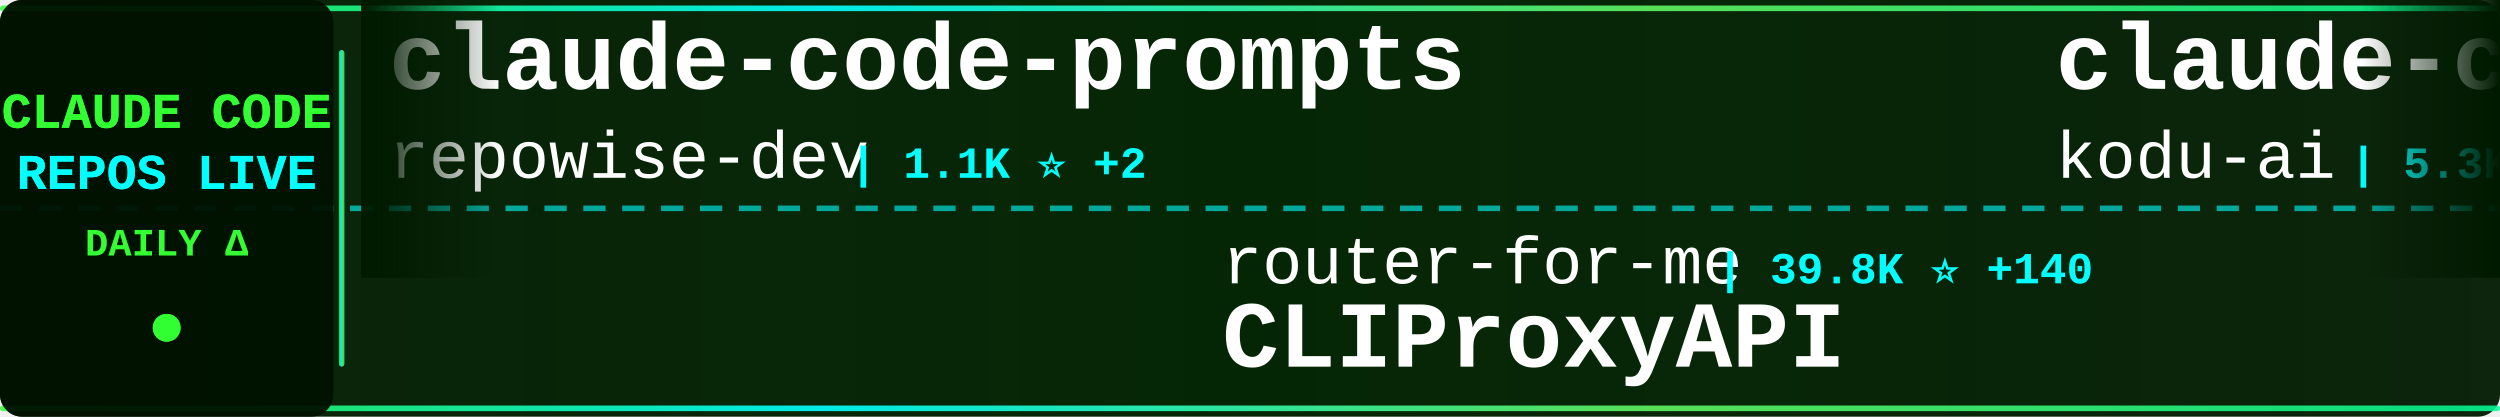
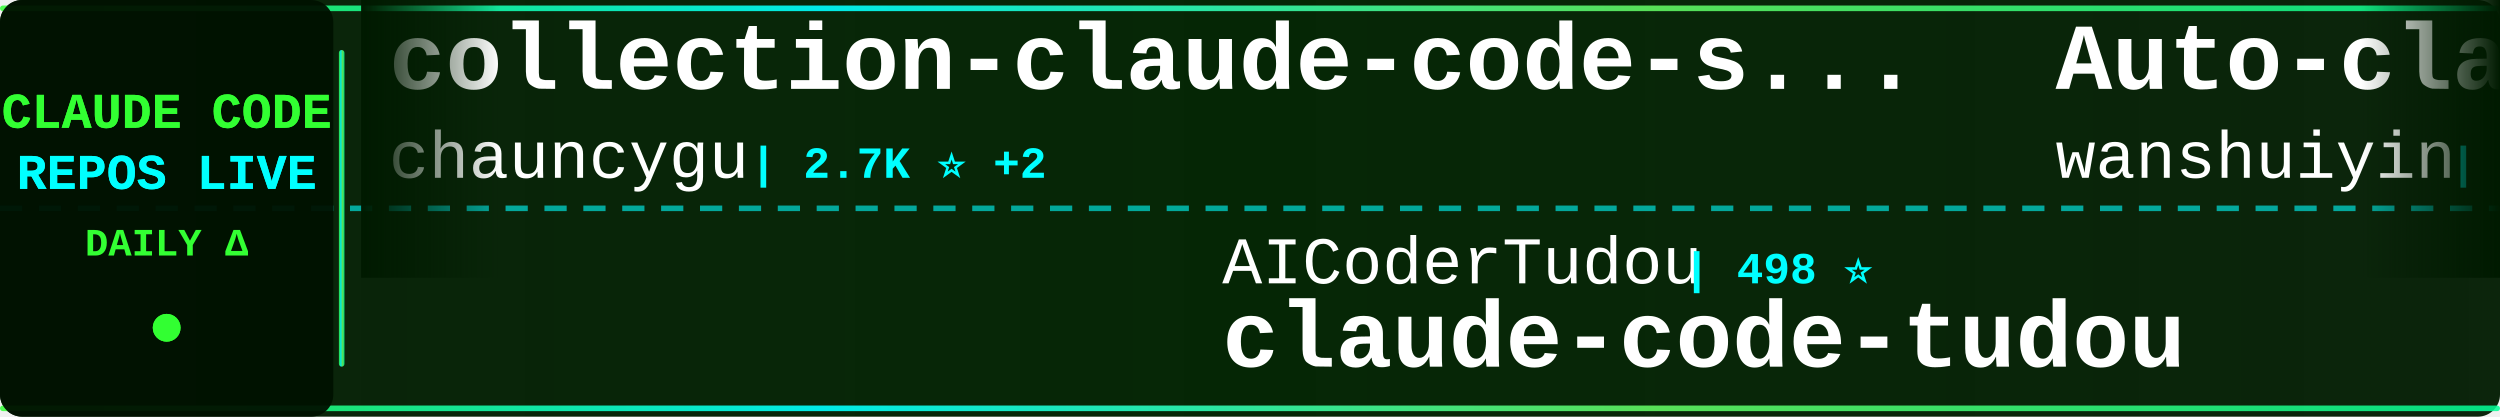
<svg xmlns="http://www.w3.org/2000/svg" width="900" height="150">
  <defs>
    <linearGradient id="tickerBg" x1="0%" y1="0%" x2="100%" y2="0%">
      <stop offset="0%" style="stop-color:#001a00;stop-opacity:0.95" />
      <stop offset="50%" style="stop-color:#002200;stop-opacity:0.98" />
      <stop offset="100%" style="stop-color:#001a00;stop-opacity:0.95" />
    </linearGradient>
    <linearGradient id="borderGrad" x1="0%" y1="0%" x2="100%" y2="0%">
      <stop offset="0%" style="stop-color:#33ff33;stop-opacity:0.85">
        <animate attributeName="stop-opacity" values="0.85;1;0.85" dur="2s" repeatCount="indefinite" />
      </stop>
      <stop offset="33%" style="stop-color:#00ffff;stop-opacity:0.9">
        <animate attributeName="stop-opacity" values="0.9;1;0.9" dur="2.2s" repeatCount="indefinite" />
      </stop>
      <stop offset="66%" style="stop-color:#66ff66;stop-opacity:0.85">
        <animate attributeName="stop-opacity" values="0.85;1;0.85" dur="1.8s" repeatCount="indefinite" />
      </stop>
      <stop offset="100%" style="stop-color:#00ff99;stop-opacity:0.85">
        <animate attributeName="stop-opacity" values="0.85;1;0.85" dur="2s" repeatCount="indefinite" />
      </stop>
    </linearGradient>
    <filter id="textGlow">
      <feGaussianBlur stdDeviation="0.1" result="coloredBlur" />
      <feMerge>
        <feMergeNode in="coloredBlur" />
        <feMergeNode in="SourceGraphic" />
      </feMerge>
    </filter>
    <filter id="metricGlow">
      <feGaussianBlur stdDeviation="0.2" result="coloredBlur" />
      <feMerge>
        <feMergeNode in="coloredBlur" />
        <feMergeNode in="SourceGraphic" />
      </feMerge>
    </filter>
    <linearGradient id="leftFade" x1="0%" y1="0%" x2="100%" y2="0%">
      <stop offset="0%" style="stop-color:#001a00;stop-opacity:1" />
      <stop offset="100%" style="stop-color:#001a00;stop-opacity:0" />
    </linearGradient>
    <linearGradient id="rightFade" x1="0%" y1="0%" x2="100%" y2="0%">
      <stop offset="0%" style="stop-color:#001a00;stop-opacity:0" />
      <stop offset="100%" style="stop-color:#001a00;stop-opacity:1" />
    </linearGradient>
  </defs>
  <rect width="900" height="150" fill="url(#tickerBg)" rx="8" />
  <rect x="0" y="2" width="900" height="2" fill="url(#borderGrad)" rx="1" />
  <rect x="0" y="146" width="900" height="2" fill="url(#borderGrad)" rx="1" />
  <line x1="0" y1="75" x2="900" y2="75" stroke="#00ffff" stroke-width="2" stroke-dasharray="8 6" opacity="0.6" />
  <rect x="0" y="0" width="120" height="150" fill="#001100" opacity="0.95" rx="8" />
  <text x="60" y="46" font-family="'Courier New', monospace" font-size="18" font-weight="bold" fill="#33ff33" text-anchor="middle" filter="url(#textGlow)">
    CLAUDE CODE
  </text>
  <text x="60" y="68" font-family="'Courier New', monospace" font-size="18" font-weight="bold" fill="#00ffff" text-anchor="middle" filter="url(#textGlow)">
    REPOS LIVE
  </text>
  <text x="60" y="92" font-family="'Courier New', monospace" font-size="14" font-weight="bold" fill="#33ff33" text-anchor="middle">
    DAILY Δ
  </text>
  <circle cx="60" cy="118" r="5" fill="#33ff33" filter="url(#metricGlow)">
    <animate attributeName="r" values="4;6;4" dur="1.5s" repeatCount="indefinite" />
    <animate attributeName="opacity" values="0.6;1;0.6" dur="1.5s" repeatCount="indefinite" />
  </circle>
  <rect x="122" y="18" width="2" height="114" fill="url(#borderGrad)" rx="1" />
  <clipPath id="tickerClip">
    <rect x="130" y="0" width="770" height="150" />
  </clipPath>
  <g clip-path="url(#tickerClip)">
    <g id="tickerItems">
      <animateTransform attributeName="transform" attributeType="XML" type="translate" from="0 0" to="-3000 0" dur="54s" repeatCount="indefinite" />
      <g transform="translate(0, 0)">
-         <text x="140" y="32" font-family="'Courier New', monospace" font-size="34" font-weight="bold" fill="#ffffff">claude-code-prompts</text>
-         <text x="140" y="64" font-family="'Courier New', monospace" font-size="24" font-weight="normal" fill="#ffffff" opacity="1.0">repowise-dev</text>
-         <text x="306" y="64" font-family="'Courier New', monospace" font-size="16" font-weight="bold" fill="#00ffff"> | 1.1K ⭐ +2</text>
+         <text x="140" y="32" font-family="'Courier New', monospace" font-size="34" font-weight="bold" fill="#ffffff">collection-claude-code-s...</text>
+         <text x="140" y="64" font-family="'Courier New', monospace" font-size="24" font-weight="normal" fill="#ffffff" opacity="1.0">chauncygu</text>
+         <text x="270" y="64" font-family="'Courier New', monospace" font-size="16" font-weight="bold" fill="#00ffff"> | 2.7K ⭐ +2</text>
      </g>
      <g transform="translate(300, 0)">
-         <text x="140" y="102" font-family="'Courier New', monospace" font-size="24" font-weight="normal" fill="#ffffff" opacity="1.0">router-for-me</text>
-         <text x="318" y="102" font-family="'Courier New', monospace" font-size="16" font-weight="bold" fill="#00ffff"> | 39.8K ⭐ +140</text>
-         <text x="140" y="132" font-family="'Courier New', monospace" font-size="34" font-weight="bold" fill="#ffffff">CLIProxyAPI</text>
+         <text x="140" y="102" font-family="'Courier New', monospace" font-size="24" font-weight="normal" fill="#ffffff" opacity="1.0">AICoderTudou</text>
+         <text x="306" y="102" font-family="'Courier New', monospace" font-size="16" font-weight="bold" fill="#00ffff"> | 498 ⭐</text>
+         <text x="140" y="132" font-family="'Courier New', monospace" font-size="34" font-weight="bold" fill="#ffffff">claude-code-tudou</text>
      </g>
      <g transform="translate(600, 0)">
-         <text x="140" y="32" font-family="'Courier New', monospace" font-size="34" font-weight="bold" fill="#ffffff">claude-coder</text>
-         <text x="140" y="64" font-family="'Courier New', monospace" font-size="24" font-weight="normal" fill="#ffffff" opacity="1.0">kodu-ai</text>
-         <text x="246" y="64" font-family="'Courier New', monospace" font-size="16" font-weight="bold" fill="#00ffff"> | 5.3K ⭐</text>
+         <text x="140" y="32" font-family="'Courier New', monospace" font-size="34" font-weight="bold" fill="#ffffff">Auto-claude-code-researc...</text>
+         <text x="140" y="64" font-family="'Courier New', monospace" font-size="24" font-weight="normal" fill="#ffffff" opacity="1.0">wanshuiyin</text>
+         <text x="282" y="64" font-family="'Courier New', monospace" font-size="16" font-weight="bold" fill="#00ffff"> | 13.2K ⭐ +42</text>
      </g>
      <g transform="translate(900, 0)">
-         <text x="140" y="102" font-family="'Courier New', monospace" font-size="24" font-weight="normal" fill="#ffffff" opacity="1.0">lintsinghua</text>
-         <text x="294" y="102" font-family="'Courier New', monospace" font-size="16" font-weight="bold" fill="#00ffff"> | 3.9K ⭐ +7</text>
-         <text x="140" y="132" font-family="'Courier New', monospace" font-size="34" font-weight="bold" fill="#ffffff">claude-code-book</text>
+         <text x="140" y="102" font-family="'Courier New', monospace" font-size="24" font-weight="normal" fill="#ffffff" opacity="1.0">davila7</text>
+         <text x="246" y="102" font-family="'Courier New', monospace" font-size="16" font-weight="bold" fill="#00ffff"> | 28.7K ⭐ +185</text>
+         <text x="140" y="132" font-family="'Courier New', monospace" font-size="34" font-weight="bold" fill="#ffffff">claude-code-templates</text>
      </g>
      <g transform="translate(1200, 0)">
-         <text x="140" y="32" font-family="'Courier New', monospace" font-size="34" font-weight="bold" fill="#ffffff">claude-code-best-practic...</text>
-         <text x="140" y="64" font-family="'Courier New', monospace" font-size="24" font-weight="normal" fill="#ffffff" opacity="1.0">shanraisshan</text>
-         <text x="306" y="64" font-family="'Courier New', monospace" font-size="16" font-weight="bold" fill="#00ffff"> | 62.4K ⭐ +62</text>
+         <text x="140" y="32" font-family="'Courier New', monospace" font-size="34" font-weight="bold" fill="#ffffff">CLIProxyAPI</text>
+         <text x="140" y="64" font-family="'Courier New', monospace" font-size="24" font-weight="normal" fill="#ffffff" opacity="1.0">router-for-me</text>
+         <text x="318" y="64" font-family="'Courier New', monospace" font-size="16" font-weight="bold" fill="#00ffff"> | 39.8K ⭐ +131</text>
      </g>
      <g transform="translate(1500, 0)">
-         <text x="140" y="102" font-family="'Courier New', monospace" font-size="24" font-weight="normal" fill="#ffffff" opacity="1.0">anthropics</text>
-         <text x="282" y="102" font-family="'Courier New', monospace" font-size="16" font-weight="bold" fill="#00ffff"> | 160.1K ⭐ +328</text>
-         <text x="140" y="132" font-family="'Courier New', monospace" font-size="34" font-weight="bold" fill="#ffffff">skills</text>
+         <text x="140" y="102" font-family="'Courier New', monospace" font-size="24" font-weight="normal" fill="#ffffff" opacity="1.0">carlvellotti</text>
+         <text x="306" y="102" font-family="'Courier New', monospace" font-size="16" font-weight="bold" fill="#00ffff"> | 2.1K ⭐</text>
+         <text x="140" y="132" font-family="'Courier New', monospace" font-size="34" font-weight="bold" fill="#ffffff">claude-code-pm-course</text>
      </g>
      <g transform="translate(1800, 0)">
-         <text x="140" y="32" font-family="'Courier New', monospace" font-size="34" font-weight="bold" fill="#ffffff">claude_codex_bridge</text>
-         <text x="140" y="64" font-family="'Courier New', monospace" font-size="24" font-weight="normal" fill="#ffffff" opacity="1.0">SeemSeam</text>
-         <text x="258" y="64" font-family="'Courier New', monospace" font-size="16" font-weight="bold" fill="#00ffff"> | 3.2K ⭐ +9</text>
+         <text x="140" y="32" font-family="'Courier New', monospace" font-size="34" font-weight="bold" fill="#ffffff">claude-code-telegram</text>
+         <text x="140" y="64" font-family="'Courier New', monospace" font-size="24" font-weight="normal" fill="#ffffff" opacity="1.0">RichardAtCT</text>
+         <text x="294" y="64" font-family="'Courier New', monospace" font-size="16" font-weight="bold" fill="#00ffff"> | 2.7K ⭐</text>
      </g>
      <g transform="translate(2100, 0)">
-         <text x="140" y="102" font-family="'Courier New', monospace" font-size="24" font-weight="normal" fill="#ffffff" opacity="1.0">krusemediallc</text>
-         <text x="318" y="102" font-family="'Courier New', monospace" font-size="16" font-weight="bold" fill="#00ffff"> | 992 ⭐ +1</text>
-         <text x="140" y="132" font-family="'Courier New', monospace" font-size="34" font-weight="bold" fill="#ffffff">arcads-claude-code</text>
+         <text x="140" y="102" font-family="'Courier New', monospace" font-size="24" font-weight="normal" fill="#ffffff" opacity="1.0">disler</text>
+         <text x="234" y="102" font-family="'Courier New', monospace" font-size="16" font-weight="bold" fill="#00ffff"> | 1.5K ⭐ +7</text>
+         <text x="140" y="132" font-family="'Courier New', monospace" font-size="34" font-weight="bold" fill="#ffffff">pi-vs-claude-code</text>
      </g>
      <g transform="translate(2400, 0)">
-         <text x="140" y="32" font-family="'Courier New', monospace" font-size="34" font-weight="bold" fill="#ffffff">how-claude-code-works</text>
-         <text x="140" y="64" font-family="'Courier New', monospace" font-size="24" font-weight="normal" fill="#ffffff" opacity="1.0">Windy3f3f3f3f</text>
-         <text x="318" y="64" font-family="'Courier New', monospace" font-size="16" font-weight="bold" fill="#00ffff"> | 3.1K ⭐ +15</text>
+         <text x="140" y="32" font-family="'Courier New', monospace" font-size="34" font-weight="bold" fill="#ffffff">claude-code-system-promp...</text>
+         <text x="140" y="64" font-family="'Courier New', monospace" font-size="24" font-weight="normal" fill="#ffffff" opacity="1.0">Piebald-AI</text>
+         <text x="282" y="64" font-family="'Courier New', monospace" font-size="16" font-weight="bold" fill="#00ffff"> | 11.7K ⭐ +25</text>
      </g>
      <g transform="translate(2700, 0)">
-         <text x="140" y="102" font-family="'Courier New', monospace" font-size="24" font-weight="normal" fill="#ffffff" opacity="1.0">JrCx7scC</text>
-         <text x="258" y="102" font-family="'Courier New', monospace" font-size="16" font-weight="bold" fill="#00ffff"> | 371 ⭐</text>
-         <text x="140" y="132" font-family="'Courier New', monospace" font-size="34" font-weight="bold" fill="#ffffff">claude-code-source</text>
+         <text x="140" y="102" font-family="'Courier New', monospace" font-size="24" font-weight="normal" fill="#ffffff" opacity="1.0">fuergaosi233</text>
+         <text x="306" y="102" font-family="'Courier New', monospace" font-size="16" font-weight="bold" fill="#00ffff"> | 2.7K ⭐</text>
+         <text x="140" y="132" font-family="'Courier New', monospace" font-size="34" font-weight="bold" fill="#ffffff">claude-code-proxy</text>
      </g>
      <g transform="translate(3000, 0)">
-         <text x="140" y="32" font-family="'Courier New', monospace" font-size="34" font-weight="bold" fill="#ffffff">claude-code-prompts</text>
-         <text x="140" y="64" font-family="'Courier New', monospace" font-size="24" font-weight="normal" fill="#ffffff" opacity="1.0">repowise-dev</text>
-         <text x="306" y="64" font-family="'Courier New', monospace" font-size="16" font-weight="bold" fill="#00ffff"> | 1.1K ⭐ +2</text>
+         <text x="140" y="32" font-family="'Courier New', monospace" font-size="34" font-weight="bold" fill="#ffffff">collection-claude-code-s...</text>
+         <text x="140" y="64" font-family="'Courier New', monospace" font-size="24" font-weight="normal" fill="#ffffff" opacity="1.0">chauncygu</text>
+         <text x="270" y="64" font-family="'Courier New', monospace" font-size="16" font-weight="bold" fill="#00ffff"> | 2.7K ⭐ +2</text>
      </g>
      <g transform="translate(3300, 0)">
-         <text x="140" y="102" font-family="'Courier New', monospace" font-size="24" font-weight="normal" fill="#ffffff" opacity="1.0">router-for-me</text>
-         <text x="318" y="102" font-family="'Courier New', monospace" font-size="16" font-weight="bold" fill="#00ffff"> | 39.8K ⭐ +140</text>
-         <text x="140" y="132" font-family="'Courier New', monospace" font-size="34" font-weight="bold" fill="#ffffff">CLIProxyAPI</text>
+         <text x="140" y="102" font-family="'Courier New', monospace" font-size="24" font-weight="normal" fill="#ffffff" opacity="1.0">AICoderTudou</text>
+         <text x="306" y="102" font-family="'Courier New', monospace" font-size="16" font-weight="bold" fill="#00ffff"> | 498 ⭐</text>
+         <text x="140" y="132" font-family="'Courier New', monospace" font-size="34" font-weight="bold" fill="#ffffff">claude-code-tudou</text>
      </g>
      <g transform="translate(3600, 0)">
-         <text x="140" y="32" font-family="'Courier New', monospace" font-size="34" font-weight="bold" fill="#ffffff">claude-coder</text>
-         <text x="140" y="64" font-family="'Courier New', monospace" font-size="24" font-weight="normal" fill="#ffffff" opacity="1.0">kodu-ai</text>
-         <text x="246" y="64" font-family="'Courier New', monospace" font-size="16" font-weight="bold" fill="#00ffff"> | 5.3K ⭐</text>
+         <text x="140" y="32" font-family="'Courier New', monospace" font-size="34" font-weight="bold" fill="#ffffff">Auto-claude-code-researc...</text>
+         <text x="140" y="64" font-family="'Courier New', monospace" font-size="24" font-weight="normal" fill="#ffffff" opacity="1.0">wanshuiyin</text>
+         <text x="282" y="64" font-family="'Courier New', monospace" font-size="16" font-weight="bold" fill="#00ffff"> | 13.2K ⭐ +42</text>
      </g>
      <g transform="translate(3900, 0)">
-         <text x="140" y="102" font-family="'Courier New', monospace" font-size="24" font-weight="normal" fill="#ffffff" opacity="1.0">lintsinghua</text>
-         <text x="294" y="102" font-family="'Courier New', monospace" font-size="16" font-weight="bold" fill="#00ffff"> | 3.9K ⭐ +7</text>
-         <text x="140" y="132" font-family="'Courier New', monospace" font-size="34" font-weight="bold" fill="#ffffff">claude-code-book</text>
+         <text x="140" y="102" font-family="'Courier New', monospace" font-size="24" font-weight="normal" fill="#ffffff" opacity="1.0">davila7</text>
+         <text x="246" y="102" font-family="'Courier New', monospace" font-size="16" font-weight="bold" fill="#00ffff"> | 28.7K ⭐ +185</text>
+         <text x="140" y="132" font-family="'Courier New', monospace" font-size="34" font-weight="bold" fill="#ffffff">claude-code-templates</text>
      </g>
    </g>
  </g>
  <rect x="130" y="0" width="50" height="100" fill="url(#leftFade)" />
  <rect x="850" y="0" width="50" height="100" fill="url(#rightFade)" />
</svg>
